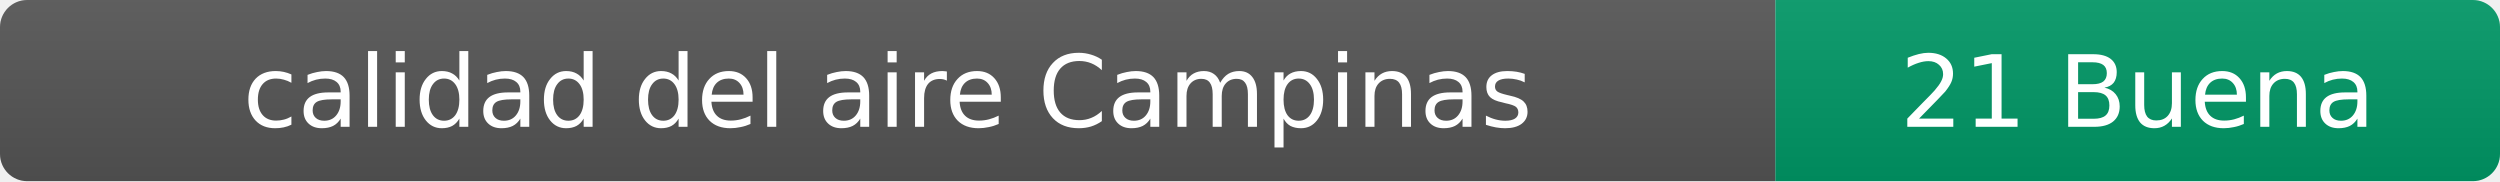
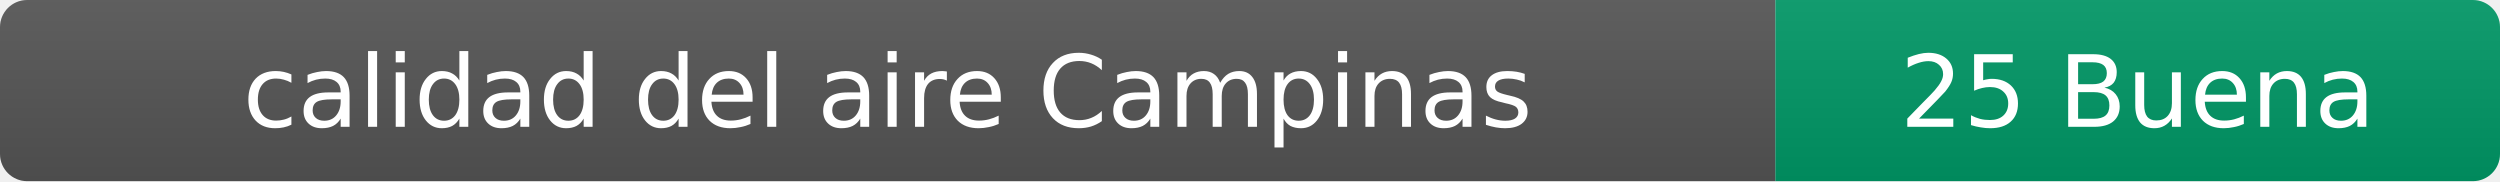
- <svg xmlns="http://www.w3.org/2000/svg" width="276" height="20" role="img" aria-label="calidad del aire: 21 Buena">
+ <svg xmlns="http://www.w3.org/2000/svg" width="276" height="20" role="img" aria-label="calidad del aire: 25 Buena">
  <linearGradient id="s" x2="0" y2="100%">
    <stop offset="0" stop-color="#bbb" stop-opacity=".1" />
    <stop offset="1" stop-opacity=".1" />
  </linearGradient>
  <clipPath id="r">
    <rect width="276" height="20" rx="3" fill="#fff" />
  </clipPath>
  <g clip-path="url(#r)">
    <rect width="196" height="20" fill="#555" />
    <rect x="196" width="80" height="20" fill="#009966" />
    <rect width="276" height="20" fill="url(#s)" />
  </g>
  <g fill="#fff" text-anchor="middle" font-family="Verdana,Geneva,DejaVu Sans,sans-serif" font-size="11">
    <text x="98" y="14">calidad del aire Campinas</text>
-     <text x="236" y="14">21 Buena</text>
+     <text x="236" y="14">25 Buena</text>
  </g>
</svg>
